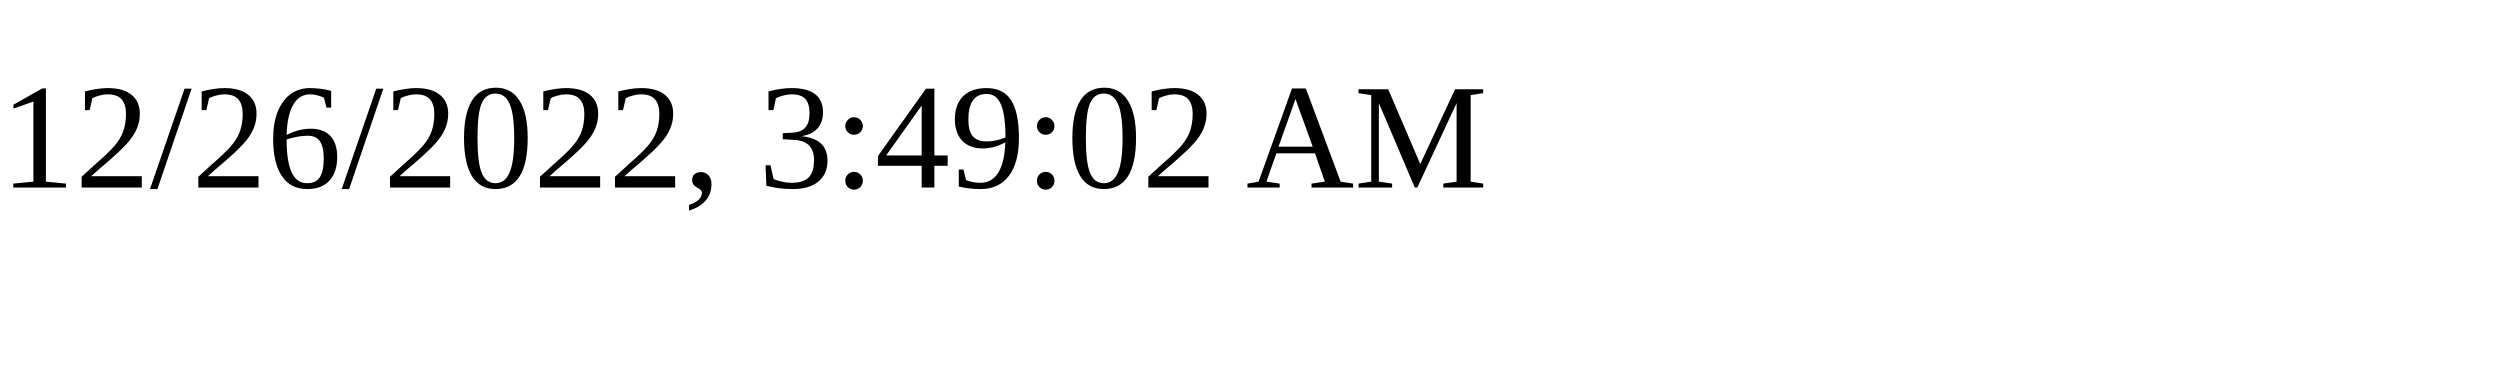
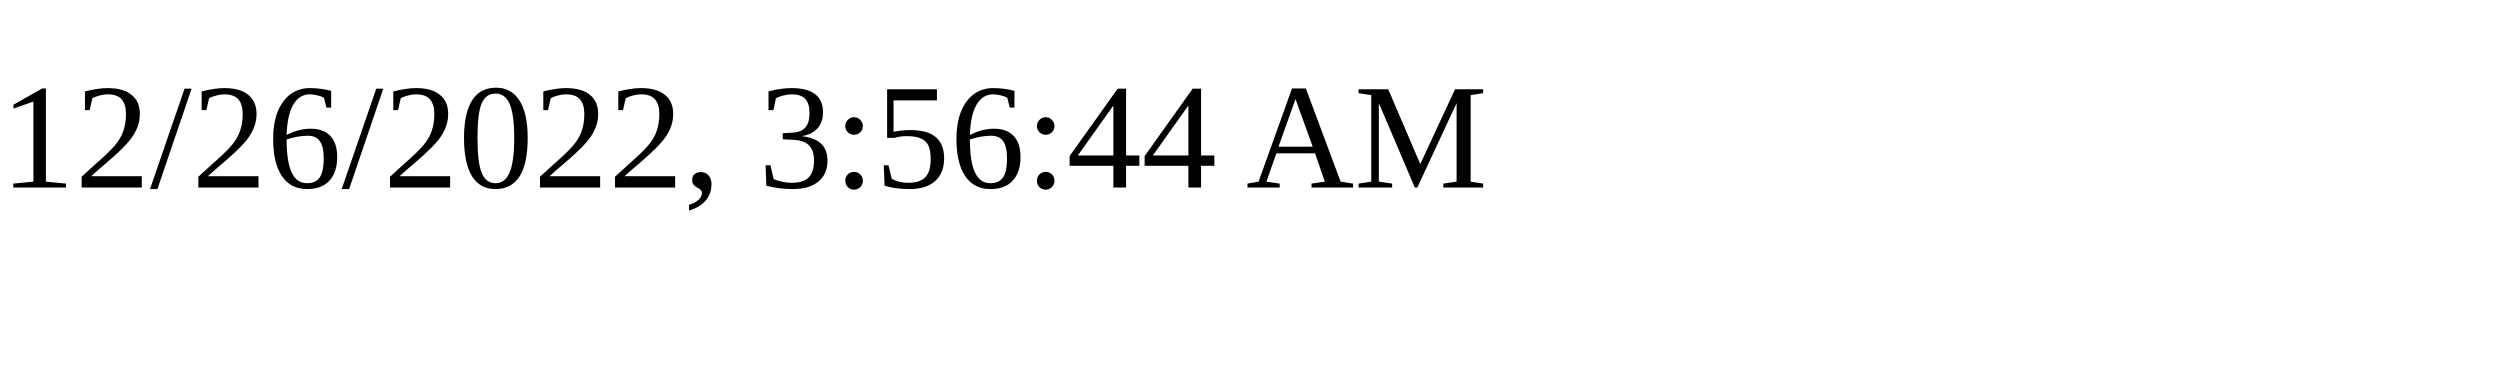
<svg xmlns="http://www.w3.org/2000/svg" height="30" width="200">
-   <text x="0" y="15">12/26/2022, 3:49:02 AM</text>
+   <text x="0" y="15">12/26/2022, 3:56:44 AM</text>
</svg>
